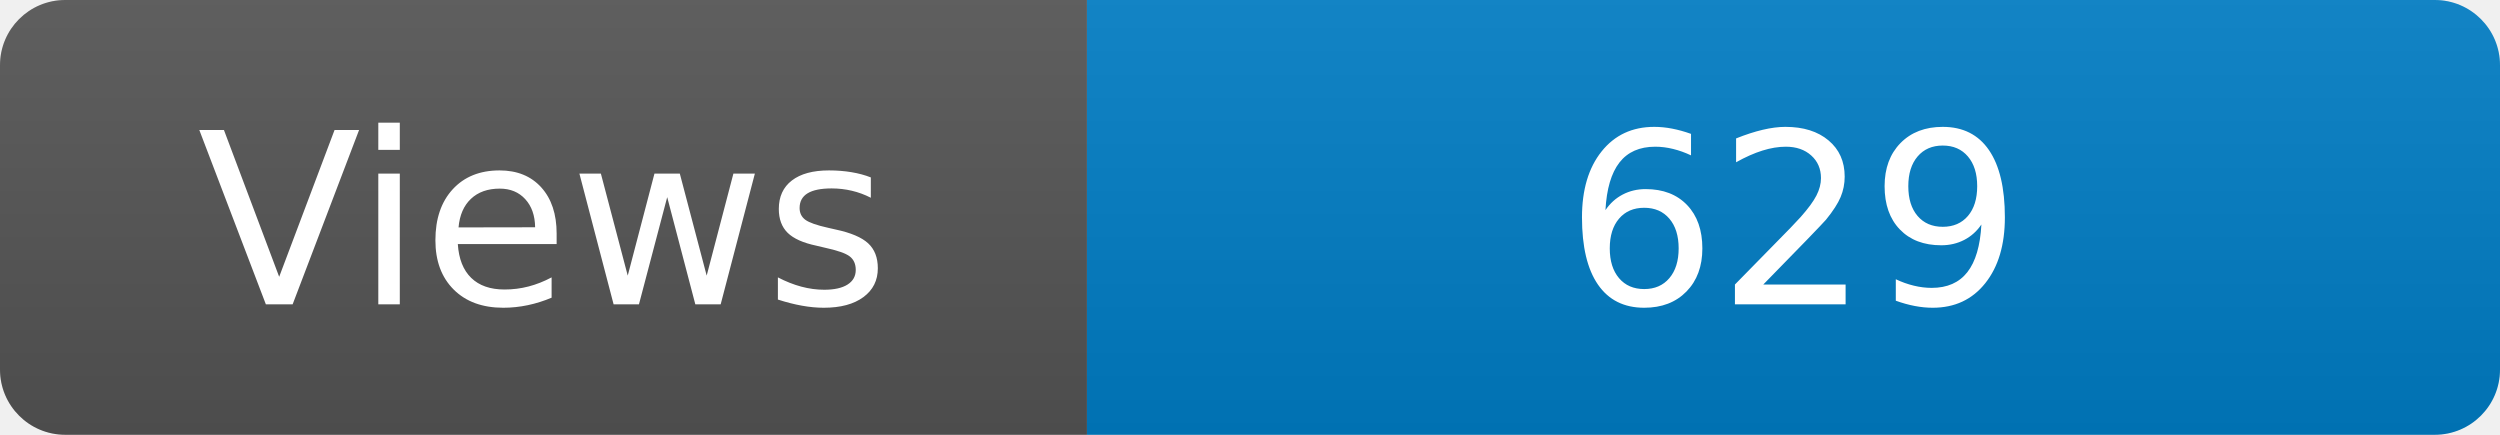
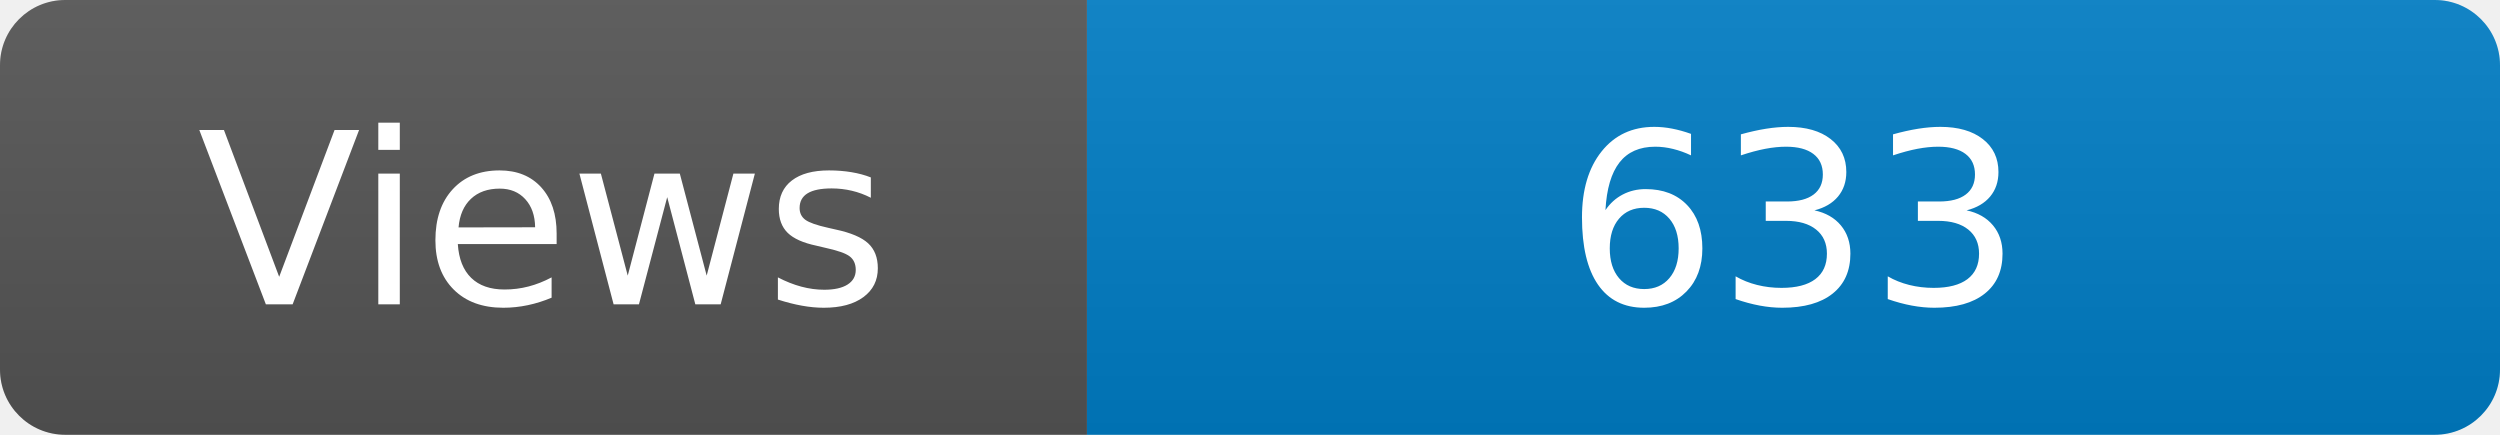
<svg xmlns="http://www.w3.org/2000/svg" width="115" height="20" role="img" aria-label="Maintained?: yes">
  <linearGradient id="s" x2="0" y2="100%">
    <stop offset="0" stop-color="#bbb" stop-opacity=".1" />
    <stop offset="1" stop-opacity=".1" />
  </linearGradient>
  <clipPath id="r">
    <rect width="115" height="20" rx="3" fill="#fff" />
  </clipPath>
  <g clip-path="url(#r)">
    <rect width="50" height="20" fill="#555" />
    <rect x="50" width="160" height="20" fill="#007ec6" />
    <rect width="115" height="20" fill="url(#s)" />
  </g>
  <g fill="#fff" text-anchor="middle" font-family="Verdana,Geneva,DejaVu Sans,sans-serif" font-size="110">
    <text x="250" y="140" transform="scale(.1)" fill="#fff">Views</text>
-     <text x="825" y="140" transform="scale(.1)" fill="#fff">629</text>
+     <text x="825" y="140" transform="scale(.1)" fill="#fff">633</text>
  </g>
</svg>
